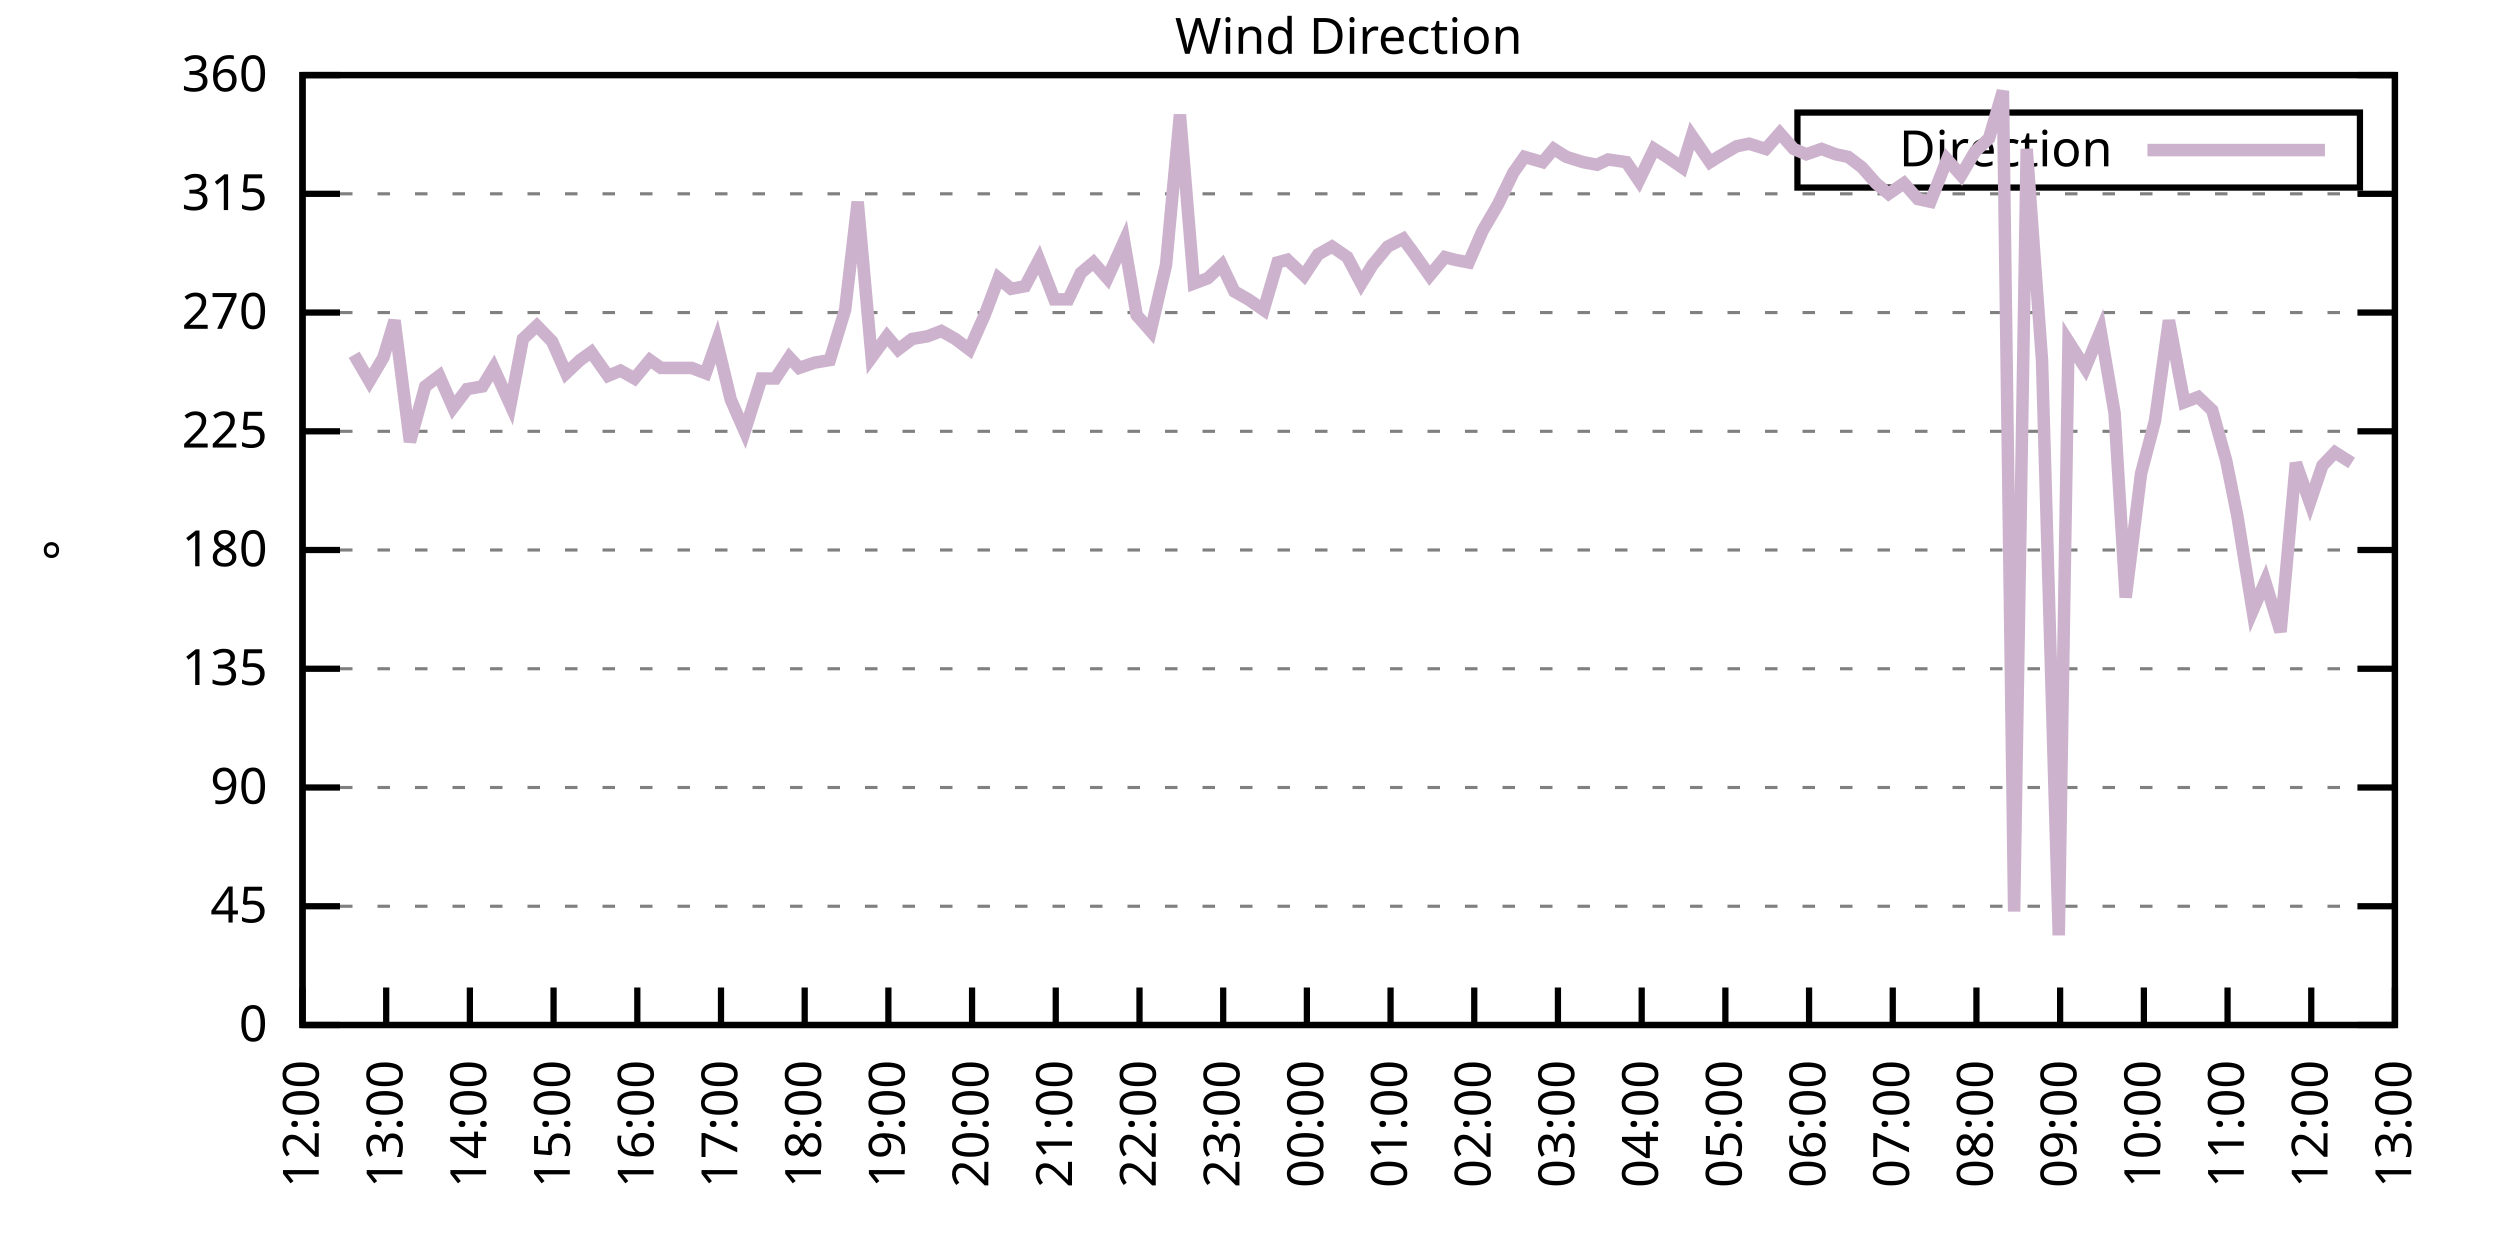
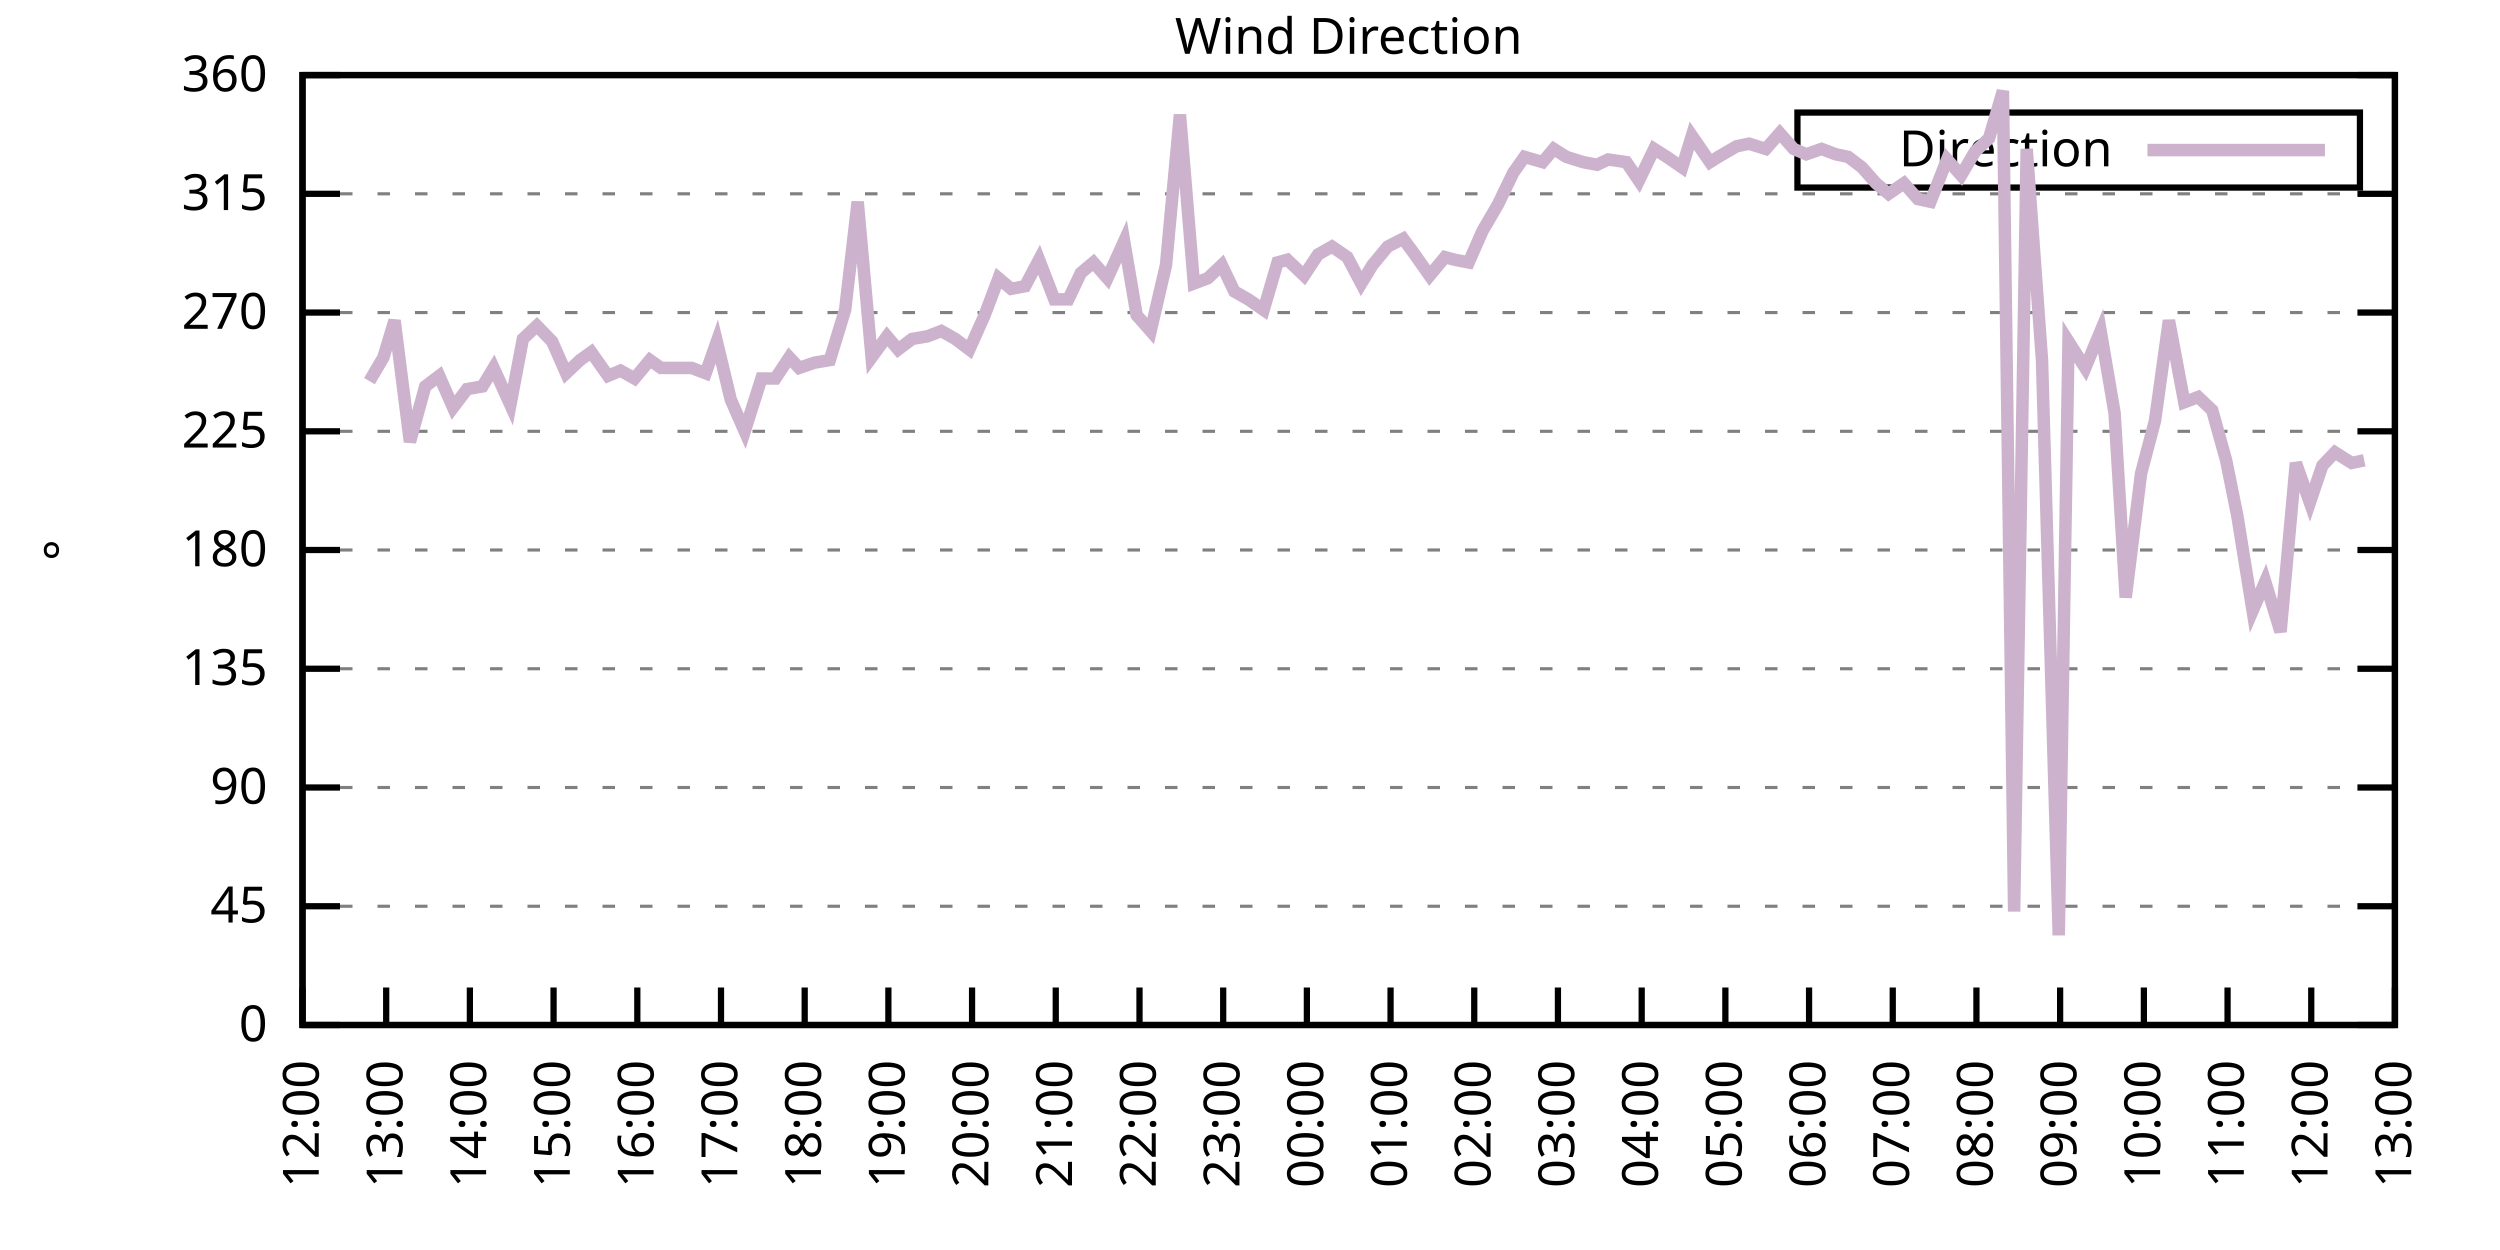
<svg xmlns="http://www.w3.org/2000/svg" xmlns:xlink="http://www.w3.org/1999/xlink" width="400" height="200" viewBox="0 0 400 200">
  <g id="gnuplot_canvas">
    <rect x="0" y="0" width="400" height="200" fill="none" />
    <defs>
      <circle id="gpDot" r="0.5" stroke-width="0.5" stroke="currentColor" />
      <path id="gpPt0" stroke-width="0.333" stroke="currentColor" d="M-1,0 h2 M0,-1 v2" />
      <path id="gpPt1" stroke-width="0.333" stroke="currentColor" d="M-1,-1 L1,1 M1,-1 L-1,1" />
      <path id="gpPt2" stroke-width="0.333" stroke="currentColor" d="M-1,0 L1,0 M0,-1 L0,1 M-1,-1 L1,1 M-1,1 L1,-1" />
      <rect id="gpPt3" stroke-width="0.333" stroke="currentColor" x="-1" y="-1" width="2" height="2" />
      <rect id="gpPt4" stroke-width="0.333" stroke="currentColor" fill="currentColor" x="-1" y="-1" width="2" height="2" />
      <circle id="gpPt5" stroke-width="0.333" stroke="currentColor" cx="0" cy="0" r="1" />
      <use xlink:href="#gpPt5" id="gpPt6" fill="currentColor" stroke="none" />
      <path id="gpPt7" stroke-width="0.333" stroke="currentColor" d="M0,-1.33 L-1.33,0.67 L1.33,0.67 z" />
      <use xlink:href="#gpPt7" id="gpPt8" fill="currentColor" stroke="none" />
      <use xlink:href="#gpPt7" id="gpPt9" stroke="currentColor" transform="rotate(180)" />
      <use xlink:href="#gpPt9" id="gpPt10" fill="currentColor" stroke="none" />
      <use xlink:href="#gpPt3" id="gpPt11" stroke="currentColor" transform="rotate(45)" />
      <use xlink:href="#gpPt11" id="gpPt12" fill="currentColor" stroke="none" />
      <path id="gpPt13" stroke-width="0.333" stroke="currentColor" d="M0,1.330 L1.265,0.411 L0.782,-1.067 L-0.782,-1.076 L-1.265,0.411 z" />
      <use xlink:href="#gpPt13" id="gpPt14" fill="currentColor" stroke="none" />
      <filter id="textbox" filterUnits="objectBoundingBox" x="0" y="0" height="1" width="1">
        <feFlood flood-color="white" flood-opacity="1" result="bgnd" />
        <feComposite in="SourceGraphic" in2="bgnd" operator="atop" />
      </filter>
      <filter id="greybox" filterUnits="objectBoundingBox" x="0" y="0" height="1" width="1">
        <feFlood flood-color="lightgrey" flood-opacity="1" result="grey" />
        <feComposite in="SourceGraphic" in2="grey" operator="atop" />
      </filter>
    </defs>
    <g fill="none" color="white" stroke="currentColor" stroke-width="1.00" stroke-linecap="butt" stroke-linejoin="miter">
</g>
    <g fill="none" color="black" stroke="currentColor" stroke-width="1.00" stroke-linecap="butt" stroke-linejoin="miter">
      <g stroke="none" shape-rendering="crispEdges">
        <polygon fill="rgb(255, 255, 255)" points="48.40,164.00 383.18,164.00 383.18,12.02 48.40,12.02 " />
      </g>
    </g>
    <g fill="none" color="black" stroke="currentColor" stroke-width="1.00" stroke-linecap="butt" stroke-linejoin="miter">
</g>
    <g fill="none" color="black" stroke="black" stroke-width="0.50" stroke-linecap="butt" stroke-linejoin="miter">
</g>
    <g fill="none" color="gray" stroke="currentColor" stroke-width="0.50" stroke-linecap="butt" stroke-linejoin="miter">
      <path stroke="gray" stroke-dasharray="2,4" class="gridline" d="M48.40,164.00 L383.19,164.00  " />
    </g>
    <g fill="none" color="gray" stroke="gray" stroke-width="1.00" stroke-linecap="butt" stroke-linejoin="miter">
</g>
    <g fill="none" color="black" stroke="currentColor" stroke-width="1.00" stroke-linecap="butt" stroke-linejoin="miter">
      <path stroke="black" d="M48.40,164.00 L54.40,164.00 M383.19,164.00 L377.19,164.00  " />
      <g transform="translate(42.80,166.60)" stroke="none" fill="black" font-family="Sans" font-size="8.00" text-anchor="end">
        <text>
          <tspan font-family="Sans"> 0</tspan>
        </text>
      </g>
    </g>
    <g fill="none" color="black" stroke="currentColor" stroke-width="1.00" stroke-linecap="butt" stroke-linejoin="miter">
</g>
    <g fill="none" color="black" stroke="black" stroke-width="0.50" stroke-linecap="butt" stroke-linejoin="miter">
</g>
    <g fill="none" color="gray" stroke="currentColor" stroke-width="0.50" stroke-linecap="butt" stroke-linejoin="miter">
      <path stroke="gray" stroke-dasharray="2,4" class="gridline" d="M48.40,145.00 L383.19,145.00  " />
    </g>
    <g fill="none" color="gray" stroke="gray" stroke-width="1.00" stroke-linecap="butt" stroke-linejoin="miter">
</g>
    <g fill="none" color="black" stroke="currentColor" stroke-width="1.00" stroke-linecap="butt" stroke-linejoin="miter">
      <path stroke="black" d="M48.40,145.00 L54.40,145.00 M383.19,145.00 L377.19,145.00  " />
      <g transform="translate(42.80,147.60)" stroke="none" fill="black" font-family="Sans" font-size="8.00" text-anchor="end">
        <text>
          <tspan font-family="Sans"> 45</tspan>
        </text>
      </g>
    </g>
    <g fill="none" color="black" stroke="currentColor" stroke-width="1.00" stroke-linecap="butt" stroke-linejoin="miter">
</g>
    <g fill="none" color="black" stroke="black" stroke-width="0.50" stroke-linecap="butt" stroke-linejoin="miter">
</g>
    <g fill="none" color="gray" stroke="currentColor" stroke-width="0.50" stroke-linecap="butt" stroke-linejoin="miter">
      <path stroke="gray" stroke-dasharray="2,4" class="gridline" d="M48.40,126.00 L383.19,126.00  " />
    </g>
    <g fill="none" color="gray" stroke="gray" stroke-width="1.00" stroke-linecap="butt" stroke-linejoin="miter">
</g>
    <g fill="none" color="black" stroke="currentColor" stroke-width="1.00" stroke-linecap="butt" stroke-linejoin="miter">
      <path stroke="black" d="M48.40,126.00 L54.40,126.00 M383.19,126.00 L377.19,126.00  " />
      <g transform="translate(42.80,128.60)" stroke="none" fill="black" font-family="Sans" font-size="8.00" text-anchor="end">
        <text>
          <tspan font-family="Sans"> 90</tspan>
        </text>
      </g>
    </g>
    <g fill="none" color="black" stroke="currentColor" stroke-width="1.00" stroke-linecap="butt" stroke-linejoin="miter">
</g>
    <g fill="none" color="black" stroke="black" stroke-width="0.50" stroke-linecap="butt" stroke-linejoin="miter">
</g>
    <g fill="none" color="gray" stroke="currentColor" stroke-width="0.50" stroke-linecap="butt" stroke-linejoin="miter">
      <path stroke="gray" stroke-dasharray="2,4" class="gridline" d="M48.40,107.00 L383.19,107.00  " />
    </g>
    <g fill="none" color="gray" stroke="gray" stroke-width="1.00" stroke-linecap="butt" stroke-linejoin="miter">
</g>
    <g fill="none" color="black" stroke="currentColor" stroke-width="1.00" stroke-linecap="butt" stroke-linejoin="miter">
      <path stroke="black" d="M48.40,107.00 L54.40,107.00 M383.19,107.00 L377.19,107.00  " />
      <g transform="translate(42.80,109.60)" stroke="none" fill="black" font-family="Sans" font-size="8.00" text-anchor="end">
        <text>
          <tspan font-family="Sans"> 135</tspan>
        </text>
      </g>
    </g>
    <g fill="none" color="black" stroke="currentColor" stroke-width="1.00" stroke-linecap="butt" stroke-linejoin="miter">
</g>
    <g fill="none" color="black" stroke="black" stroke-width="0.50" stroke-linecap="butt" stroke-linejoin="miter">
</g>
    <g fill="none" color="gray" stroke="currentColor" stroke-width="0.50" stroke-linecap="butt" stroke-linejoin="miter">
      <path stroke="gray" stroke-dasharray="2,4" class="gridline" d="M48.40,88.00 L383.19,88.00  " />
    </g>
    <g fill="none" color="gray" stroke="gray" stroke-width="1.00" stroke-linecap="butt" stroke-linejoin="miter">
</g>
    <g fill="none" color="black" stroke="currentColor" stroke-width="1.00" stroke-linecap="butt" stroke-linejoin="miter">
      <path stroke="black" d="M48.40,88.00 L54.40,88.00 M383.19,88.00 L377.19,88.00  " />
      <g transform="translate(42.80,90.60)" stroke="none" fill="black" font-family="Sans" font-size="8.00" text-anchor="end">
        <text>
          <tspan font-family="Sans"> 180</tspan>
        </text>
      </g>
    </g>
    <g fill="none" color="black" stroke="currentColor" stroke-width="1.00" stroke-linecap="butt" stroke-linejoin="miter">
</g>
    <g fill="none" color="black" stroke="black" stroke-width="0.50" stroke-linecap="butt" stroke-linejoin="miter">
</g>
    <g fill="none" color="gray" stroke="currentColor" stroke-width="0.50" stroke-linecap="butt" stroke-linejoin="miter">
      <path stroke="gray" stroke-dasharray="2,4" class="gridline" d="M48.40,69.01 L383.19,69.01  " />
    </g>
    <g fill="none" color="gray" stroke="gray" stroke-width="1.00" stroke-linecap="butt" stroke-linejoin="miter">
</g>
    <g fill="none" color="black" stroke="currentColor" stroke-width="1.00" stroke-linecap="butt" stroke-linejoin="miter">
      <path stroke="black" d="M48.40,69.01 L54.40,69.01 M383.19,69.01 L377.19,69.01  " />
      <g transform="translate(42.80,71.61)" stroke="none" fill="black" font-family="Sans" font-size="8.00" text-anchor="end">
        <text>
          <tspan font-family="Sans"> 225</tspan>
        </text>
      </g>
    </g>
    <g fill="none" color="black" stroke="currentColor" stroke-width="1.00" stroke-linecap="butt" stroke-linejoin="miter">
</g>
    <g fill="none" color="black" stroke="black" stroke-width="0.50" stroke-linecap="butt" stroke-linejoin="miter">
</g>
    <g fill="none" color="gray" stroke="currentColor" stroke-width="0.50" stroke-linecap="butt" stroke-linejoin="miter">
      <path stroke="gray" stroke-dasharray="2,4" class="gridline" d="M48.40,50.01 L383.19,50.01  " />
    </g>
    <g fill="none" color="gray" stroke="gray" stroke-width="1.00" stroke-linecap="butt" stroke-linejoin="miter">
</g>
    <g fill="none" color="black" stroke="currentColor" stroke-width="1.00" stroke-linecap="butt" stroke-linejoin="miter">
      <path stroke="black" d="M48.40,50.01 L54.40,50.01 M383.19,50.01 L377.19,50.01  " />
      <g transform="translate(42.80,52.61)" stroke="none" fill="black" font-family="Sans" font-size="8.00" text-anchor="end">
        <text>
          <tspan font-family="Sans"> 270</tspan>
        </text>
      </g>
    </g>
    <g fill="none" color="black" stroke="currentColor" stroke-width="1.00" stroke-linecap="butt" stroke-linejoin="miter">
</g>
    <g fill="none" color="black" stroke="black" stroke-width="0.50" stroke-linecap="butt" stroke-linejoin="miter">
</g>
    <g fill="none" color="gray" stroke="currentColor" stroke-width="0.50" stroke-linecap="butt" stroke-linejoin="miter">
      <path stroke="gray" stroke-dasharray="2,4" class="gridline" d="M48.40,31.01 L383.19,31.01  " />
    </g>
    <g fill="none" color="gray" stroke="gray" stroke-width="1.00" stroke-linecap="butt" stroke-linejoin="miter">
</g>
    <g fill="none" color="black" stroke="currentColor" stroke-width="1.00" stroke-linecap="butt" stroke-linejoin="miter">
      <path stroke="black" d="M48.40,31.01 L54.40,31.01 M383.19,31.01 L377.19,31.01  " />
      <g transform="translate(42.80,33.61)" stroke="none" fill="black" font-family="Sans" font-size="8.00" text-anchor="end">
        <text>
          <tspan font-family="Sans"> 315</tspan>
        </text>
      </g>
    </g>
    <g fill="none" color="black" stroke="currentColor" stroke-width="1.00" stroke-linecap="butt" stroke-linejoin="miter">
</g>
    <g fill="none" color="black" stroke="black" stroke-width="0.50" stroke-linecap="butt" stroke-linejoin="miter">
</g>
    <g fill="none" color="gray" stroke="currentColor" stroke-width="0.50" stroke-linecap="butt" stroke-linejoin="miter">
      <path stroke="gray" stroke-dasharray="2,4" class="gridline" d="M48.40,12.01 L383.19,12.01  " />
    </g>
    <g fill="none" color="gray" stroke="gray" stroke-width="1.00" stroke-linecap="butt" stroke-linejoin="miter">
</g>
    <g fill="none" color="black" stroke="currentColor" stroke-width="1.00" stroke-linecap="butt" stroke-linejoin="miter">
      <path stroke="black" d="M48.40,12.01 L54.40,12.01 M383.19,12.01 L377.19,12.01  " />
      <g transform="translate(42.80,14.61)" stroke="none" fill="black" font-family="Sans" font-size="8.00" text-anchor="end">
        <text>
          <tspan font-family="Sans"> 360</tspan>
        </text>
      </g>
    </g>
    <g fill="none" color="black" stroke="currentColor" stroke-width="1.00" stroke-linecap="butt" stroke-linejoin="miter">
      <path stroke="black" d="M48.40,164.00 L48.40,158.00  " />
      <g transform="translate(51.00,169.60) rotate(270.00)" stroke="none" fill="black" font-family="Sans" font-size="8.00" text-anchor="end">
        <text>
          <tspan font-family="Sans">12:00</tspan>
        </text>
      </g>
    </g>
    <g fill="none" color="black" stroke="currentColor" stroke-width="1.00" stroke-linecap="butt" stroke-linejoin="miter">
      <path stroke="black" d="M61.79,164.00 L61.79,158.00  " />
      <g transform="translate(64.39,169.60) rotate(270.00)" stroke="none" fill="black" font-family="Sans" font-size="8.00" text-anchor="end">
        <text>
          <tspan font-family="Sans">13:00</tspan>
        </text>
      </g>
    </g>
    <g fill="none" color="black" stroke="currentColor" stroke-width="1.00" stroke-linecap="butt" stroke-linejoin="miter">
      <path stroke="black" d="M75.18,164.00 L75.18,158.00  " />
      <g transform="translate(77.78,169.60) rotate(270.00)" stroke="none" fill="black" font-family="Sans" font-size="8.00" text-anchor="end">
        <text>
          <tspan font-family="Sans">14:00</tspan>
        </text>
      </g>
    </g>
    <g fill="none" color="black" stroke="currentColor" stroke-width="1.00" stroke-linecap="butt" stroke-linejoin="miter">
      <path stroke="black" d="M88.57,164.00 L88.57,158.00  " />
      <g transform="translate(91.17,169.60) rotate(270.00)" stroke="none" fill="black" font-family="Sans" font-size="8.00" text-anchor="end">
        <text>
          <tspan font-family="Sans">15:00</tspan>
        </text>
      </g>
    </g>
    <g fill="none" color="black" stroke="currentColor" stroke-width="1.00" stroke-linecap="butt" stroke-linejoin="miter">
      <path stroke="black" d="M101.97,164.00 L101.97,158.00  " />
      <g transform="translate(104.57,169.60) rotate(270.00)" stroke="none" fill="black" font-family="Sans" font-size="8.00" text-anchor="end">
        <text>
          <tspan font-family="Sans">16:00</tspan>
        </text>
      </g>
    </g>
    <g fill="none" color="black" stroke="currentColor" stroke-width="1.00" stroke-linecap="butt" stroke-linejoin="miter">
      <path stroke="black" d="M115.36,164.00 L115.36,158.00  " />
      <g transform="translate(117.96,169.60) rotate(270.00)" stroke="none" fill="black" font-family="Sans" font-size="8.00" text-anchor="end">
        <text>
          <tspan font-family="Sans">17:00</tspan>
        </text>
      </g>
    </g>
    <g fill="none" color="black" stroke="currentColor" stroke-width="1.00" stroke-linecap="butt" stroke-linejoin="miter">
      <path stroke="black" d="M128.75,164.00 L128.75,158.00  " />
      <g transform="translate(131.35,169.60) rotate(270.00)" stroke="none" fill="black" font-family="Sans" font-size="8.00" text-anchor="end">
        <text>
          <tspan font-family="Sans">18:00</tspan>
        </text>
      </g>
    </g>
    <g fill="none" color="black" stroke="currentColor" stroke-width="1.00" stroke-linecap="butt" stroke-linejoin="miter">
      <path stroke="black" d="M142.14,164.00 L142.14,158.00  " />
      <g transform="translate(144.74,169.60) rotate(270.00)" stroke="none" fill="black" font-family="Sans" font-size="8.00" text-anchor="end">
        <text>
          <tspan font-family="Sans">19:00</tspan>
        </text>
      </g>
    </g>
    <g fill="none" color="black" stroke="currentColor" stroke-width="1.00" stroke-linecap="butt" stroke-linejoin="miter">
      <path stroke="black" d="M155.53,164.00 L155.53,158.00  " />
      <g transform="translate(158.13,169.60) rotate(270.00)" stroke="none" fill="black" font-family="Sans" font-size="8.00" text-anchor="end">
        <text>
          <tspan font-family="Sans">20:00</tspan>
        </text>
      </g>
    </g>
    <g fill="none" color="black" stroke="currentColor" stroke-width="1.00" stroke-linecap="butt" stroke-linejoin="miter">
      <path stroke="black" d="M168.92,164.00 L168.92,158.00  " />
      <g transform="translate(171.52,169.60) rotate(270.00)" stroke="none" fill="black" font-family="Sans" font-size="8.00" text-anchor="end">
        <text>
          <tspan font-family="Sans">21:00</tspan>
        </text>
      </g>
    </g>
    <g fill="none" color="black" stroke="currentColor" stroke-width="1.00" stroke-linecap="butt" stroke-linejoin="miter">
      <path stroke="black" d="M182.32,164.00 L182.32,158.00  " />
      <g transform="translate(184.92,169.60) rotate(270.00)" stroke="none" fill="black" font-family="Sans" font-size="8.00" text-anchor="end">
        <text>
          <tspan font-family="Sans">22:00</tspan>
        </text>
      </g>
    </g>
    <g fill="none" color="black" stroke="currentColor" stroke-width="1.00" stroke-linecap="butt" stroke-linejoin="miter">
      <path stroke="black" d="M195.71,164.00 L195.71,158.00  " />
      <g transform="translate(198.31,169.60) rotate(270.00)" stroke="none" fill="black" font-family="Sans" font-size="8.00" text-anchor="end">
        <text>
          <tspan font-family="Sans">23:00</tspan>
        </text>
      </g>
    </g>
    <g fill="none" color="black" stroke="currentColor" stroke-width="1.00" stroke-linecap="butt" stroke-linejoin="miter">
      <path stroke="black" d="M209.10,164.00 L209.10,158.00  " />
      <g transform="translate(211.70,169.60) rotate(270.00)" stroke="none" fill="black" font-family="Sans" font-size="8.00" text-anchor="end">
        <text>
          <tspan font-family="Sans">00:00</tspan>
        </text>
      </g>
    </g>
    <g fill="none" color="black" stroke="currentColor" stroke-width="1.00" stroke-linecap="butt" stroke-linejoin="miter">
      <path stroke="black" d="M222.49,164.00 L222.49,158.00  " />
      <g transform="translate(225.09,169.60) rotate(270.00)" stroke="none" fill="black" font-family="Sans" font-size="8.00" text-anchor="end">
        <text>
          <tspan font-family="Sans">01:00</tspan>
        </text>
      </g>
    </g>
    <g fill="none" color="black" stroke="currentColor" stroke-width="1.00" stroke-linecap="butt" stroke-linejoin="miter">
      <path stroke="black" d="M235.88,164.00 L235.88,158.00  " />
      <g transform="translate(238.48,169.60) rotate(270.00)" stroke="none" fill="black" font-family="Sans" font-size="8.00" text-anchor="end">
        <text>
          <tspan font-family="Sans">02:00</tspan>
        </text>
      </g>
    </g>
    <g fill="none" color="black" stroke="currentColor" stroke-width="1.00" stroke-linecap="butt" stroke-linejoin="miter">
      <path stroke="black" d="M249.27,164.00 L249.27,158.00  " />
      <g transform="translate(251.87,169.60) rotate(270.00)" stroke="none" fill="black" font-family="Sans" font-size="8.00" text-anchor="end">
        <text>
          <tspan font-family="Sans">03:00</tspan>
        </text>
      </g>
    </g>
    <g fill="none" color="black" stroke="currentColor" stroke-width="1.00" stroke-linecap="butt" stroke-linejoin="miter">
      <path stroke="black" d="M262.67,164.00 L262.67,158.00  " />
      <g transform="translate(265.27,169.60) rotate(270.00)" stroke="none" fill="black" font-family="Sans" font-size="8.00" text-anchor="end">
        <text>
          <tspan font-family="Sans">04:00</tspan>
        </text>
      </g>
    </g>
    <g fill="none" color="black" stroke="currentColor" stroke-width="1.00" stroke-linecap="butt" stroke-linejoin="miter">
      <path stroke="black" d="M276.06,164.00 L276.06,158.00  " />
      <g transform="translate(278.66,169.60) rotate(270.00)" stroke="none" fill="black" font-family="Sans" font-size="8.00" text-anchor="end">
        <text>
          <tspan font-family="Sans">05:00</tspan>
        </text>
      </g>
    </g>
    <g fill="none" color="black" stroke="currentColor" stroke-width="1.00" stroke-linecap="butt" stroke-linejoin="miter">
      <path stroke="black" d="M289.45,164.00 L289.45,158.00  " />
      <g transform="translate(292.05,169.60) rotate(270.00)" stroke="none" fill="black" font-family="Sans" font-size="8.00" text-anchor="end">
        <text>
          <tspan font-family="Sans">06:00</tspan>
        </text>
      </g>
    </g>
    <g fill="none" color="black" stroke="currentColor" stroke-width="1.00" stroke-linecap="butt" stroke-linejoin="miter">
      <path stroke="black" d="M302.84,164.00 L302.84,158.00  " />
      <g transform="translate(305.44,169.60) rotate(270.00)" stroke="none" fill="black" font-family="Sans" font-size="8.00" text-anchor="end">
        <text>
          <tspan font-family="Sans">07:00</tspan>
        </text>
      </g>
    </g>
    <g fill="none" color="black" stroke="currentColor" stroke-width="1.00" stroke-linecap="butt" stroke-linejoin="miter">
      <path stroke="black" d="M316.23,164.00 L316.23,158.00  " />
      <g transform="translate(318.83,169.60) rotate(270.00)" stroke="none" fill="black" font-family="Sans" font-size="8.00" text-anchor="end">
        <text>
          <tspan font-family="Sans">08:00</tspan>
        </text>
      </g>
    </g>
    <g fill="none" color="black" stroke="currentColor" stroke-width="1.00" stroke-linecap="butt" stroke-linejoin="miter">
      <path stroke="black" d="M329.62,164.00 L329.62,158.00  " />
      <g transform="translate(332.22,169.60) rotate(270.00)" stroke="none" fill="black" font-family="Sans" font-size="8.00" text-anchor="end">
        <text>
          <tspan font-family="Sans">09:00</tspan>
        </text>
      </g>
    </g>
    <g fill="none" color="black" stroke="currentColor" stroke-width="1.00" stroke-linecap="butt" stroke-linejoin="miter">
      <path stroke="black" d="M343.02,164.00 L343.02,158.00  " />
      <g transform="translate(345.62,169.60) rotate(270.00)" stroke="none" fill="black" font-family="Sans" font-size="8.00" text-anchor="end">
        <text>
          <tspan font-family="Sans">10:00</tspan>
        </text>
      </g>
    </g>
    <g fill="none" color="black" stroke="currentColor" stroke-width="1.00" stroke-linecap="butt" stroke-linejoin="miter">
      <path stroke="black" d="M356.41,164.00 L356.41,158.00  " />
      <g transform="translate(359.01,169.60) rotate(270.00)" stroke="none" fill="black" font-family="Sans" font-size="8.00" text-anchor="end">
        <text>
          <tspan font-family="Sans">11:00</tspan>
        </text>
      </g>
    </g>
    <g fill="none" color="black" stroke="currentColor" stroke-width="1.00" stroke-linecap="butt" stroke-linejoin="miter">
      <path stroke="black" d="M369.80,164.00 L369.80,158.00  " />
      <g transform="translate(372.40,169.60) rotate(270.00)" stroke="none" fill="black" font-family="Sans" font-size="8.00" text-anchor="end">
        <text>
          <tspan font-family="Sans">12:00</tspan>
        </text>
      </g>
    </g>
    <g fill="none" color="black" stroke="currentColor" stroke-width="1.00" stroke-linecap="butt" stroke-linejoin="miter">
      <path stroke="black" d="M383.19,164.00 L383.19,158.00  " />
      <g transform="translate(385.79,169.60) rotate(270.00)" stroke="none" fill="black" font-family="Sans" font-size="8.00" text-anchor="end">
        <text>
          <tspan font-family="Sans">13:00</tspan>
        </text>
      </g>
    </g>
    <g fill="none" color="black" stroke="currentColor" stroke-width="1.00" stroke-linecap="butt" stroke-linejoin="miter">
</g>
    <g fill="none" color="black" stroke="currentColor" stroke-width="1.00" stroke-linecap="butt" stroke-linejoin="miter">
      <path stroke="black" d="M48.40,12.01 L48.40,164.00 L383.19,164.00 L383.19,12.01 L48.40,12.01 Z  " />
    </g>
    <g fill="none" color="black" stroke="currentColor" stroke-width="1.00" stroke-linecap="butt" stroke-linejoin="miter">
</g>
    <g fill="none" color="black" stroke="currentColor" stroke-width="1.00" stroke-linecap="butt" stroke-linejoin="miter">
      <path stroke="black" d="M287.59,30.01 L287.59,18.01 L377.59,18.01 L377.59,30.01 L287.59,30.01 Z  " />
    </g>
    <g id="Wind_direction_plot_1">
      <g fill="none" color="white" stroke="black" stroke-width="2.00" stroke-linecap="butt" stroke-linejoin="miter">
</g>
      <g fill="none" color="black" stroke="currentColor" stroke-width="2.00" stroke-linecap="butt" stroke-linejoin="miter">
        <g transform="translate(337.99,26.61)" stroke="none" fill="black" font-family="Sans" font-size="8.00" text-anchor="end">
          <text>
            <tspan font-family="Sans">Direction</tspan>
          </text>
        </g>
      </g>
      <g fill="none" color="black" stroke="currentColor" stroke-width="2.00" stroke-linecap="butt" stroke-linejoin="miter">
-         <path stroke="rgb(204, 178, 204)" d="M343.59,24.01 L371.99,24.01 M56.66,56.76 L59.11,60.98 L61.35,57.18 L63.13,51.27 L65.59,70.70 L68.04,61.83   L70.27,60.14 L72.50,65.21 L74.74,62.25 L77.19,61.83 L78.98,58.87 L81.66,64.78 L83.66,54.23 L85.90,52.12   L88.35,54.65 L90.58,59.72 L92.82,57.61 L94.60,56.34 L97.28,60.14 L99.29,59.30 L101.52,60.56 L103.98,57.61   L105.76,58.87 L108.22,58.87 L110.67,58.87 L112.90,59.72 L114.69,54.65 L116.92,63.94 L119.15,69.01 L121.83,60.56   L124.06,60.56 L126.29,57.18 L127.86,58.87 L130.31,58.03 L132.77,57.61 L135.22,49.59 L137.23,32.28 L139.46,57.18   L141.92,53.81 L143.70,55.92 L145.94,54.23 L148.39,53.81 L150.62,52.96 L152.85,54.23 L155.09,55.92 L157.54,50.43   L159.77,44.52 L161.78,46.21 L164.01,45.79 L166.25,41.56 L168.70,47.90 L170.93,47.90 L172.94,43.67 L174.95,41.99   L177.18,44.52 L179.86,38.61 L181.87,50.43 L184.10,52.96 L186.56,42.41 L188.79,18.34 L191.02,45.36 L193.25,44.52   L195.48,42.41 L197.49,46.63 L199.73,47.90 L202.18,49.59 L204.41,41.99 L205.97,41.56 L208.65,44.10 L210.88,40.72   L213.12,39.45 L215.57,41.14 L217.80,45.36 L219.59,42.41 L222.04,39.45 L224.50,38.19 L226.06,40.30 L228.74,44.10   L231.20,41.14 L232.76,41.56 L234.99,41.99 L237.22,36.92 L239.68,32.70 L242.13,27.63 L243.92,25.10 L246.82,25.94   L248.60,23.83 L250.61,25.10 L253.29,25.94 L255.52,26.36 L257.31,25.52 L260.21,25.94 L262.22,28.90 L264.67,23.83   L266.68,25.10 L269.14,26.79 L270.70,21.72 L273.60,25.94 L274.94,25.10 L277.84,23.41 L279.85,22.99 L282.53,23.83   L284.76,21.30 L286.99,23.83 L289.00,24.68 L291.46,23.83 L293.69,24.68 L295.70,25.10 L297.93,26.79 L300.16,29.32   L302.17,31.01 L304.63,29.32 L306.86,31.85 L308.87,32.28 L311.54,25.52 L313.78,28.05 L316.01,24.25 L318.24,22.14   L320.47,14.54 L322.26,145.85 L324.27,23.83 L326.72,57.61 L329.40,149.65 L330.96,54.65 L333.64,58.87 L336.10,52.96   L338.33,66.05 L340.11,95.60 L342.57,75.76 L344.80,67.32 L347.03,51.27 L349.49,64.36 L351.72,63.52 L353.95,65.63   L356.18,73.65 L357.97,82.52 L360.42,97.72 L362.43,93.07 L364.89,101.09 L367.34,74.07 L369.58,80.41 L371.58,74.49   L373.59,72.38 L376.27,74.07  " />
+         <path stroke="rgb(204, 178, 204)" d="M343.59,24.01 L371.99,24.01 M59.11,60.98 L61.35,57.18 L63.13,51.27 L65.59,70.70 L68.04,61.83 L70.27,60.14   L72.50,65.21 L74.74,62.25 L77.19,61.83 L78.98,58.87 L81.66,64.78 L83.66,54.23 L85.90,52.12 L88.35,54.65   L90.58,59.72 L92.82,57.61 L94.60,56.34 L97.28,60.14 L99.29,59.30 L101.52,60.56 L103.98,57.61 L105.76,58.87   L108.22,58.87 L110.67,58.87 L112.90,59.72 L114.69,54.65 L116.92,63.94 L119.15,69.01 L121.83,60.56 L124.06,60.56   L126.29,57.18 L127.86,58.87 L130.31,58.03 L132.77,57.61 L135.22,49.59 L137.23,32.28 L139.46,57.18 L141.92,53.81   L143.70,55.92 L145.94,54.23 L148.39,53.81 L150.62,52.96 L152.85,54.23 L155.09,55.92 L157.54,50.43 L159.77,44.52   L161.78,46.21 L164.01,45.79 L166.25,41.56 L168.70,47.90 L170.93,47.90 L172.94,43.67 L174.95,41.99 L177.18,44.52   L179.86,38.61 L181.87,50.43 L184.10,52.96 L186.56,42.41 L188.79,18.34 L191.02,45.36 L193.25,44.52 L195.48,42.41   L197.49,46.63 L199.73,47.90 L202.18,49.59 L204.41,41.99 L205.97,41.56 L208.65,44.10 L210.88,40.72 L213.12,39.45   L215.57,41.14 L217.80,45.36 L219.59,42.41 L222.04,39.45 L224.50,38.19 L226.06,40.30 L228.74,44.10 L231.20,41.14   L232.76,41.56 L234.99,41.99 L237.22,36.92 L239.68,32.70 L242.13,27.63 L243.92,25.10 L246.82,25.94 L248.60,23.83   L250.61,25.10 L253.29,25.94 L255.52,26.36 L257.31,25.52 L260.21,25.94 L262.22,28.90 L264.67,23.83 L266.68,25.10   L269.14,26.79 L270.70,21.72 L273.60,25.94 L274.94,25.10 L277.84,23.41 L279.85,22.99 L282.53,23.83 L284.76,21.30   L286.99,23.83 L289.00,24.68 L291.46,23.83 L293.69,24.68 L295.70,25.10 L297.93,26.79 L300.16,29.32 L302.17,31.01   L304.63,29.32 L306.86,31.85 L308.87,32.28 L311.54,25.52 L313.78,28.05 L316.01,24.25 L318.24,22.14 L320.47,14.54   L322.26,145.85 L324.27,23.83 L326.72,57.61 L329.40,149.65 L330.96,54.65 L333.64,58.87 L336.10,52.96 L338.33,66.05   L340.11,95.60 L342.57,75.76 L344.80,67.32 L347.03,51.27 L349.49,64.36 L351.72,63.52 L353.95,65.63 L356.18,73.65   L357.97,82.52 L360.42,97.72 L362.43,93.07 L364.89,101.09 L367.34,74.07 L369.58,80.41 L371.58,74.49 L373.59,72.38   L376.27,74.07 L378.28,73.65  " />
      </g>
    </g>
    <g fill="none" color="black" stroke="currentColor" stroke-width="2.00" stroke-linecap="butt" stroke-linejoin="miter">
</g>
    <g fill="none" color="black" stroke="black" stroke-width="1.00" stroke-linecap="butt" stroke-linejoin="miter">
</g>
    <g fill="none" color="black" stroke="currentColor" stroke-width="1.00" stroke-linecap="butt" stroke-linejoin="miter">
      <path stroke="black" d="M48.40,12.01 L48.40,164.00 L383.19,164.00 L383.19,12.01 L48.40,12.01 Z  " />
      <g transform="translate(12.80,88.01) rotate(270.00)" stroke="none" fill="black" font-family="Sans" font-size="8.00" text-anchor="middle">
        <text>
          <tspan font-family="Sans">°</tspan>
        </text>
      </g>
    </g>
    <g fill="none" color="black" stroke="currentColor" stroke-width="1.00" stroke-linecap="butt" stroke-linejoin="miter">
</g>
    <g fill="none" color="black" stroke="currentColor" stroke-width="1.00" stroke-linecap="butt" stroke-linejoin="miter">
      <g transform="translate(215.79,8.61)" stroke="none" fill="black" font-family="Sans" font-size="8.00" text-anchor="middle">
        <text>
          <tspan font-family="Sans">Wind Direction</tspan>
        </text>
      </g>
    </g>
    <g fill="none" color="black" stroke="currentColor" stroke-width="1.00" stroke-linecap="butt" stroke-linejoin="miter">
</g>
  </g>
</svg>
